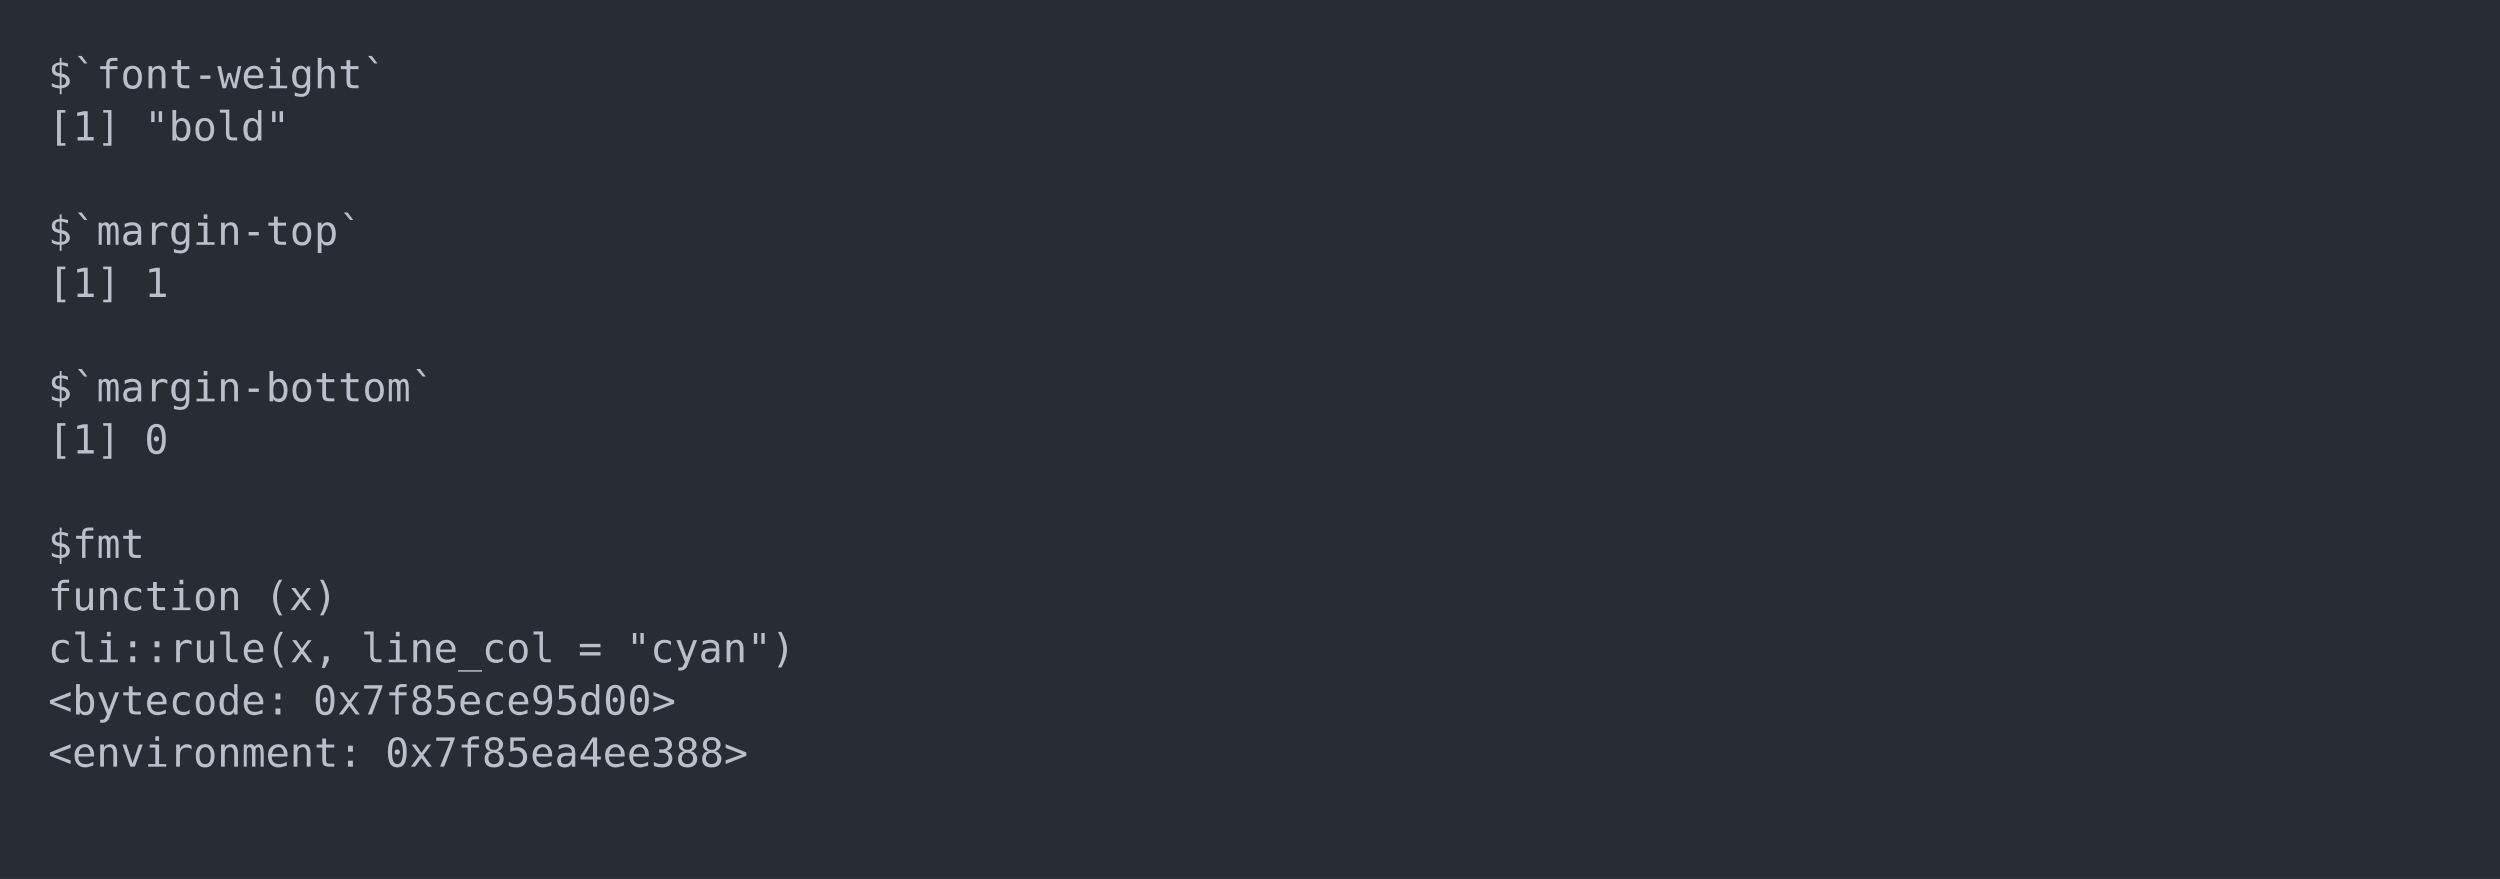
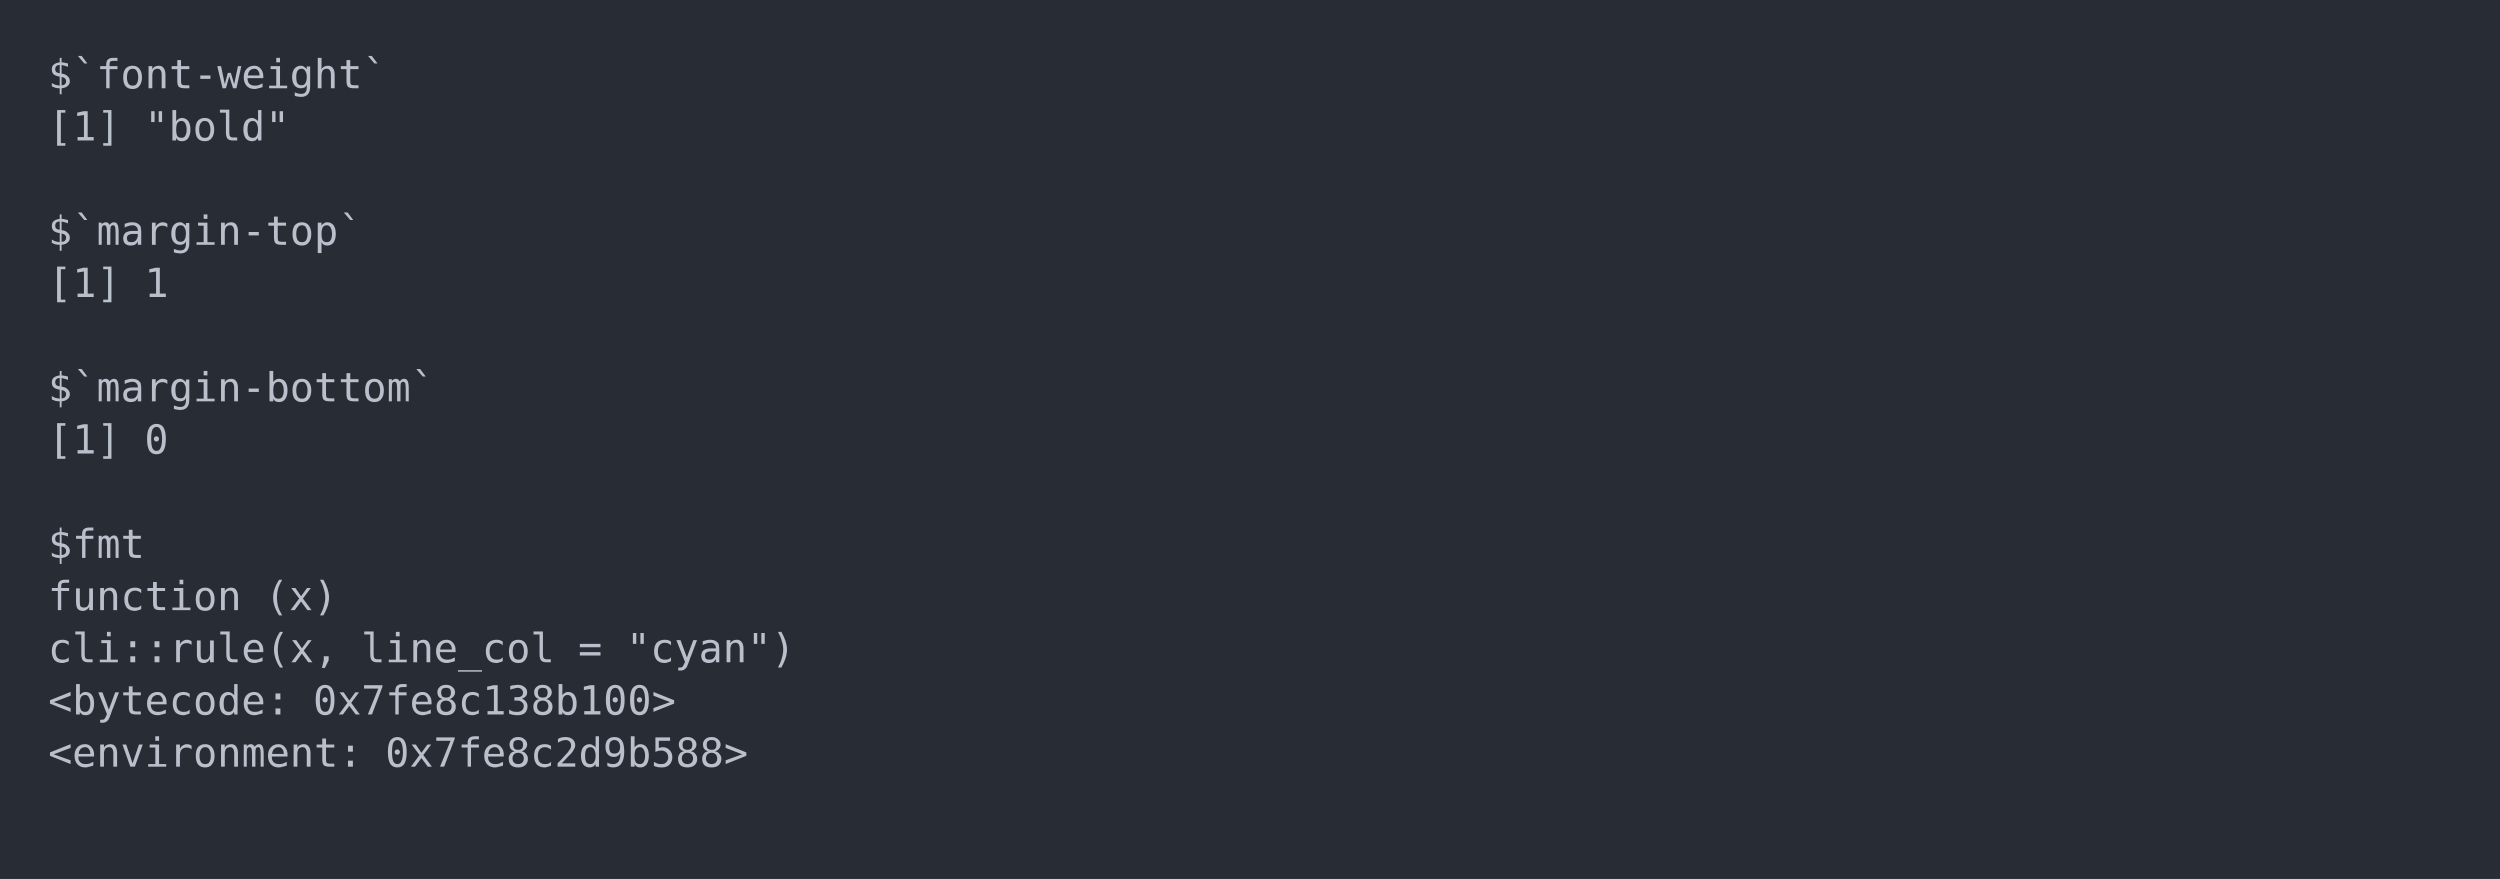
<svg xmlns="http://www.w3.org/2000/svg" xmlns:xlink="http://www.w3.org/1999/xlink" width="1040" height="365.65">
  <rect width="1040" height="365.65" rx="0" ry="0" class="a" />
  <svg height="325.65" viewBox="0 0 100 32.565" width="1000" x="20" y="20">
    <style>.a{fill:rgb(40,45,53)}.b{font-family:'Fira Code',Monaco,Consolas,Menlo,'Bitstream Vera Sans Mono','Powerline Symbols',monospace}.c{fill:transparent}.d{fill:rgb(185,192,203);white-space:pre}</style>
    <g font-family="'Fira Code',Monaco,Consolas,Menlo,'Bitstream Vera Sans Mono','Powerline Symbols',monospace" font-size="1.67" class="b">
      <defs>
        <symbol id="a">
          <rect height="16" width="100" x="0" y="0" class="c" />
        </symbol>
      </defs>
      <rect height="32.565" width="100" class="a" />
      <svg x="0" y="0" width="100">
        <svg x="0">
          <use xlink:href="#a" />
          <text x="0" y="1.67" class="d">$`font-weight`</text>
          <text x="0" y="3.841" class="d">[1]</text>
          <text x="4.008" y="3.841" class="d">"bold"</text>
          <text x="0" y="8.183" class="d">$`margin-top`</text>
          <text x="0" y="10.354" class="d">[1]</text>
          <text x="4.008" y="10.354" class="d">1</text>
          <text x="0" y="14.696" class="d">$`margin-bottom`</text>
          <text x="0" y="16.867" class="d">[1]</text>
          <text x="4.008" y="16.867" class="d">0</text>
          <text x="0" y="21.209" class="d">$fmt</text>
          <text x="0" y="23.38" class="d">function</text>
          <text x="9.018" y="23.38" class="d">(x)</text>
          <text x="0" y="25.551" class="d">cli::rule(x,</text>
          <text x="13.026" y="25.551" class="d">line_col</text>
          <text x="22.044" y="25.551" class="d">=</text>
          <text x="24.048" y="25.551" class="d">"cyan")</text>
          <text x="0" y="27.722" class="d">&lt;bytecode:</text>
-           <text x="11.022" y="27.722" class="d">0x7f85ece95d00&gt;</text>
+           <text x="11.022" y="27.722" class="d">0x7fe8c138b100&gt;</text>
          <text x="0" y="29.893" class="d">&lt;environment:</text>
-           <text x="14.028" y="29.893" class="d">0x7f85ea4ee388&gt;</text>
+           <text x="14.028" y="29.893" class="d">0x7fe8c2d9b588&gt;</text>
        </svg>
      </svg>
    </g>
  </svg>
</svg>
